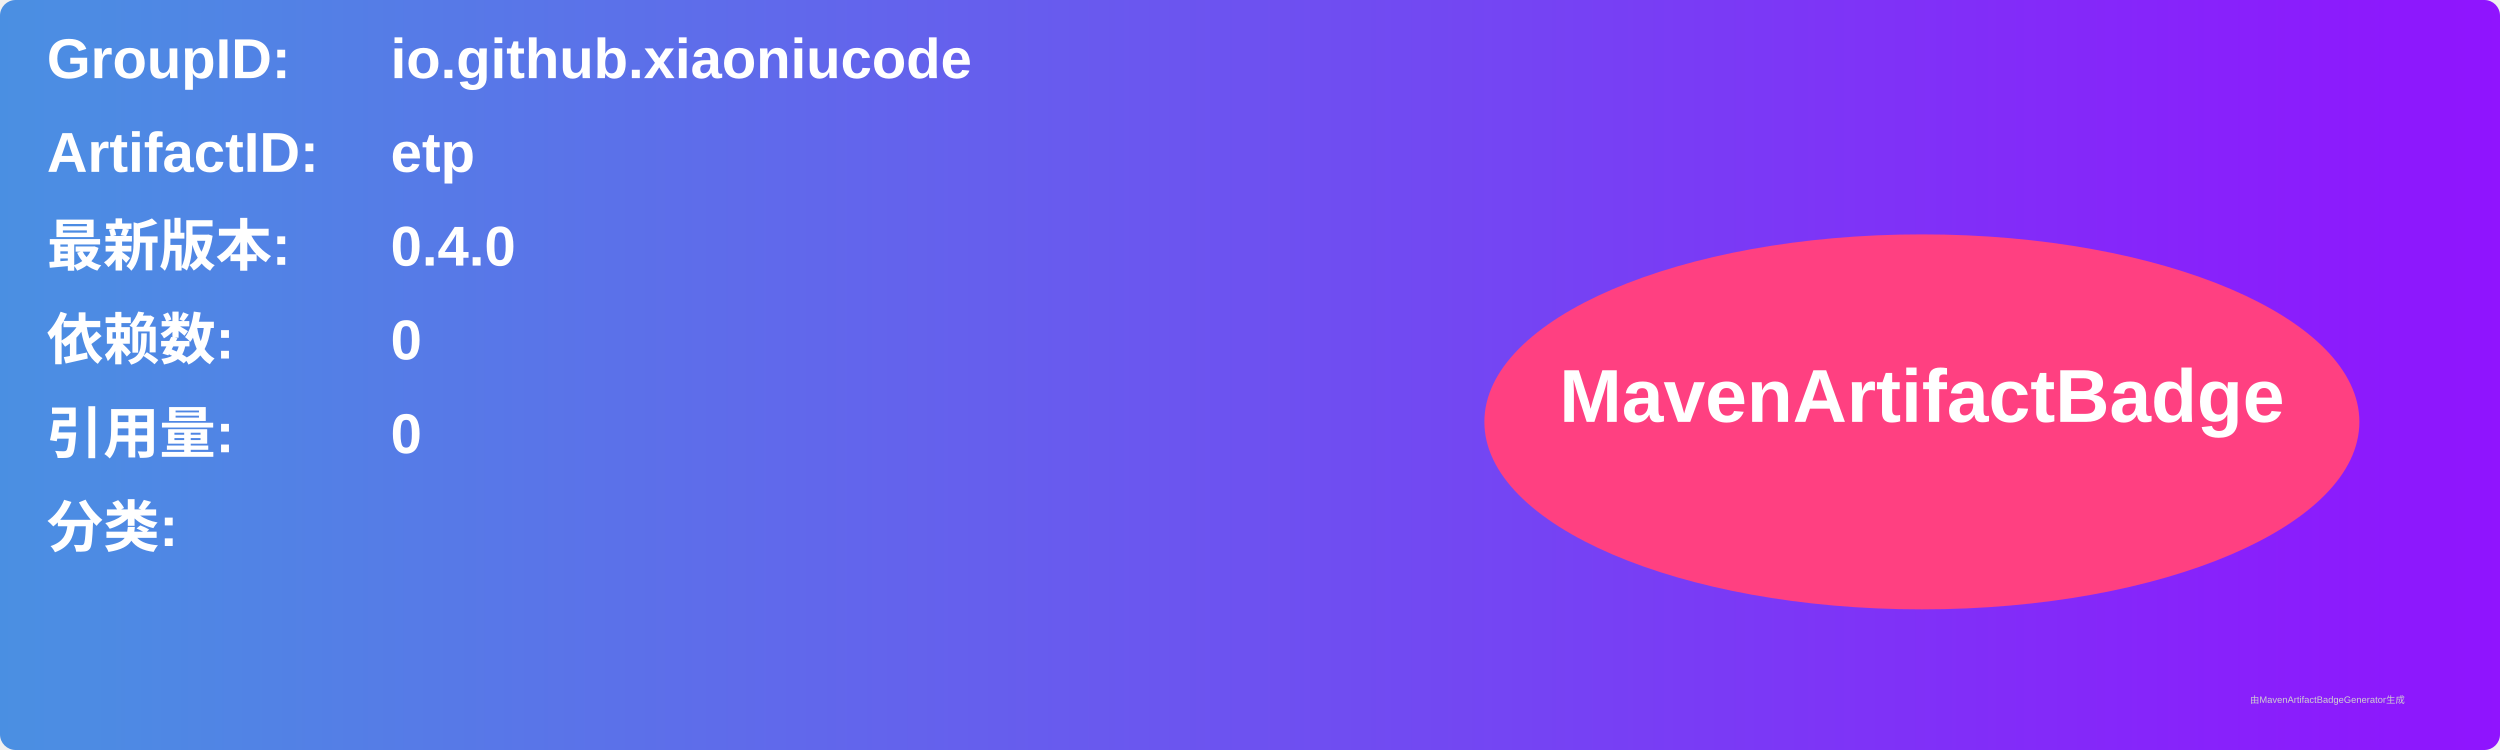
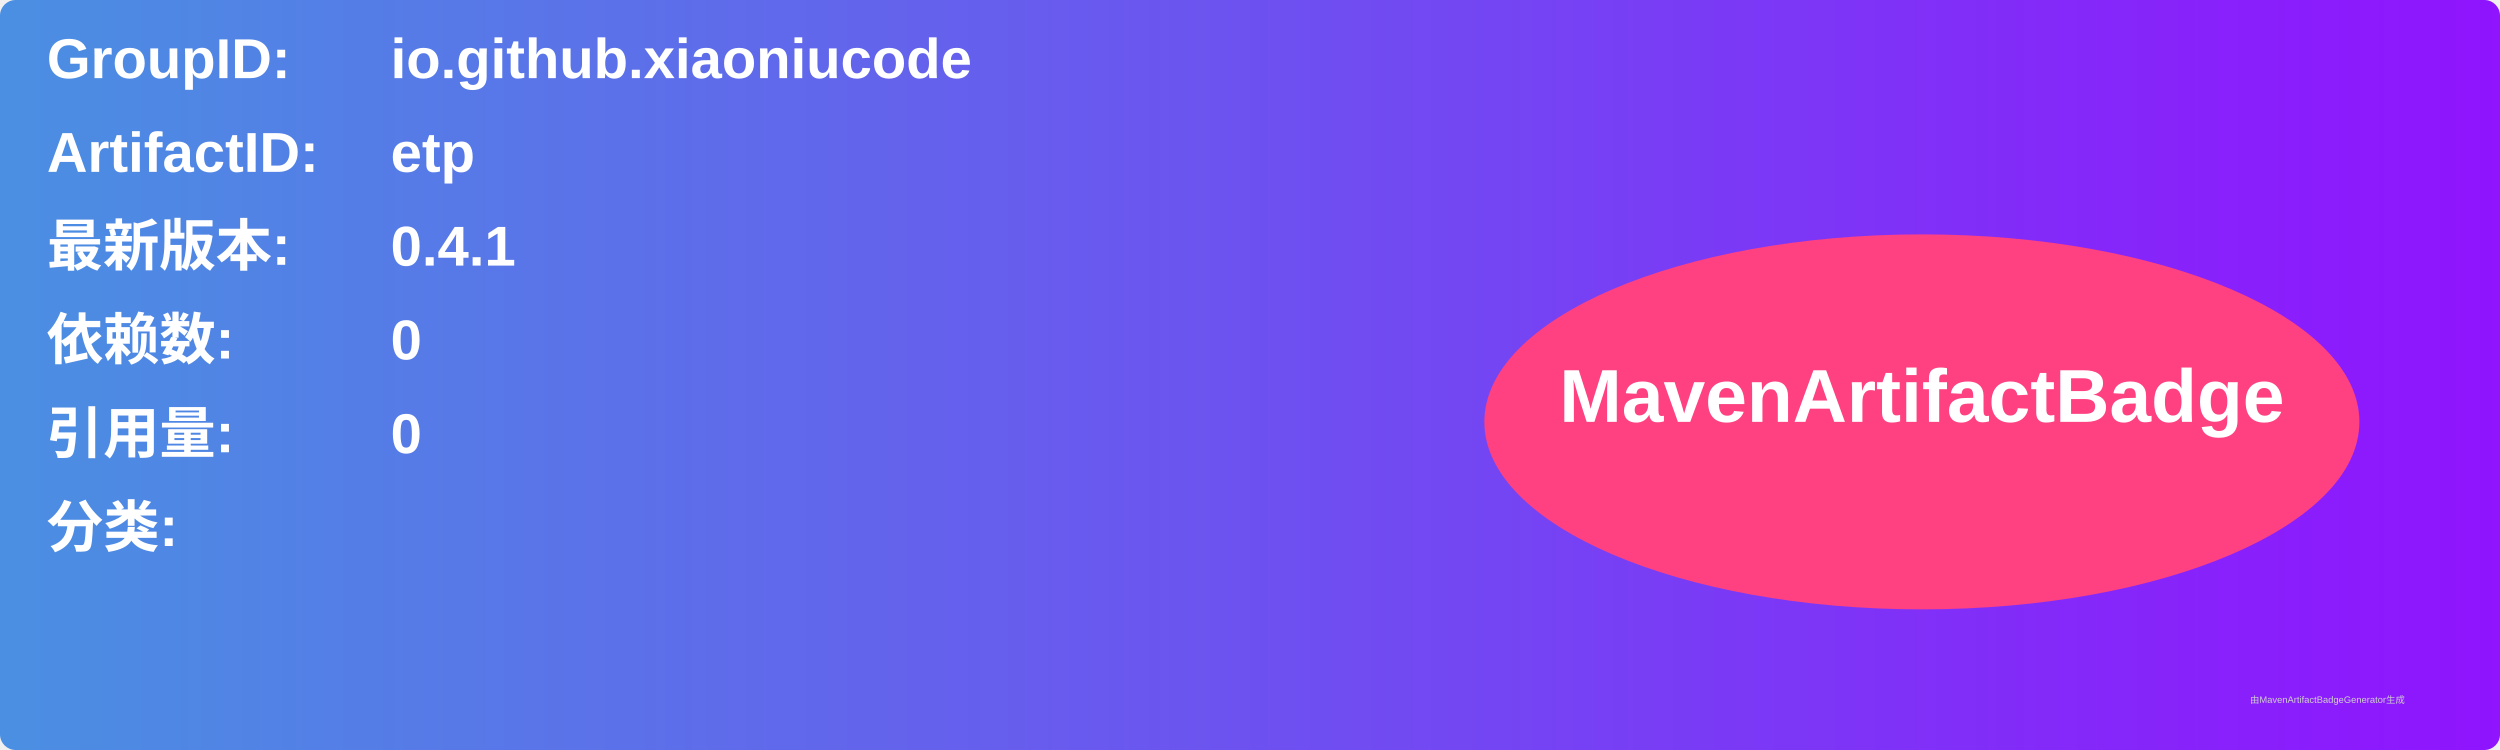
<svg xmlns="http://www.w3.org/2000/svg" width="800" height="240" viewBox="0 0 800 240">
  <linearGradient id="grad" x1="0%" y1="0%" x2="100%" y2="0%">
    <stop offset="0%" stop-color="#4a90e2" />
    <stop offset="100%" stop-color="#9013fe" />
  </linearGradient>
  <rect width="100%" height="100%" rx="5" ry="5" fill="url(#grad)" />
  <g transform="translate(15, 15)">
    <text x="0" y="10" font-family="Arial" font-size="18" fill="white" font-weight="bold" width="260">GroupID:</text>
    <text x="110" y="10" font-family="Arial" font-size="18" fill="white" font-weight="bold" width="460">io.github.xiaoniucode</text>
    <text x="0" y="40" font-family="Arial" font-size="18" fill="white" font-weight="bold" width="260">ArtifactID:</text>
    <text x="110" y="40" font-family="Arial" font-size="18" fill="white" font-weight="bold" width="460">etp</text>
    <text x="0" y="70" font-family="Arial" font-size="18" fill="white" font-weight="bold">最新版本:</text>
    <text x="110" y="70" font-family="Arial" font-size="18" fill="white" font-weight="bold">
-       <tspan font-weight="bold">0.4.0</tspan>
+       <tspan font-weight="bold">0.4.1</tspan>
    </text>
    <text x="0" y="100" font-family="Arial" font-size="18" fill="white" font-weight="bold">依赖数: </text>
    <text x="110" y="100" font-family="Arial" font-size="18" fill="white">
      <tspan font-weight="bold">0</tspan>
    </text>
    <text x="0" y="130" font-family="Arial" font-size="18" fill="white" font-weight="bold">引用量: </text>
    <text x="110" y="130" font-family="Arial" font-size="18" fill="white">
      <tspan font-weight="bold">0</tspan>
    </text>
    <text x="0" y="160" font-family="Arial" font-size="18" fill="white" font-weight="bold">分类:</text>
    <text x="10" y="190" font-family="Arial" font-size="10" fill="white">
      <tspan font-weight="bold" />
    </text>
    <ellipse cx="600" cy="120" rx="140" ry="60" fill="#ff4081" />
    <text x="600" y="120" text-anchor="middle" font-family="Arial" font-size="24" fill="white" font-weight="bold">MavenArtifactBadge</text>
  </g>
  <text x="720" y="225" font-family="Arial" font-size="3" fill="#d0d0d0">由MavenArtifactBadgeGenerator生成</text>
</svg>
